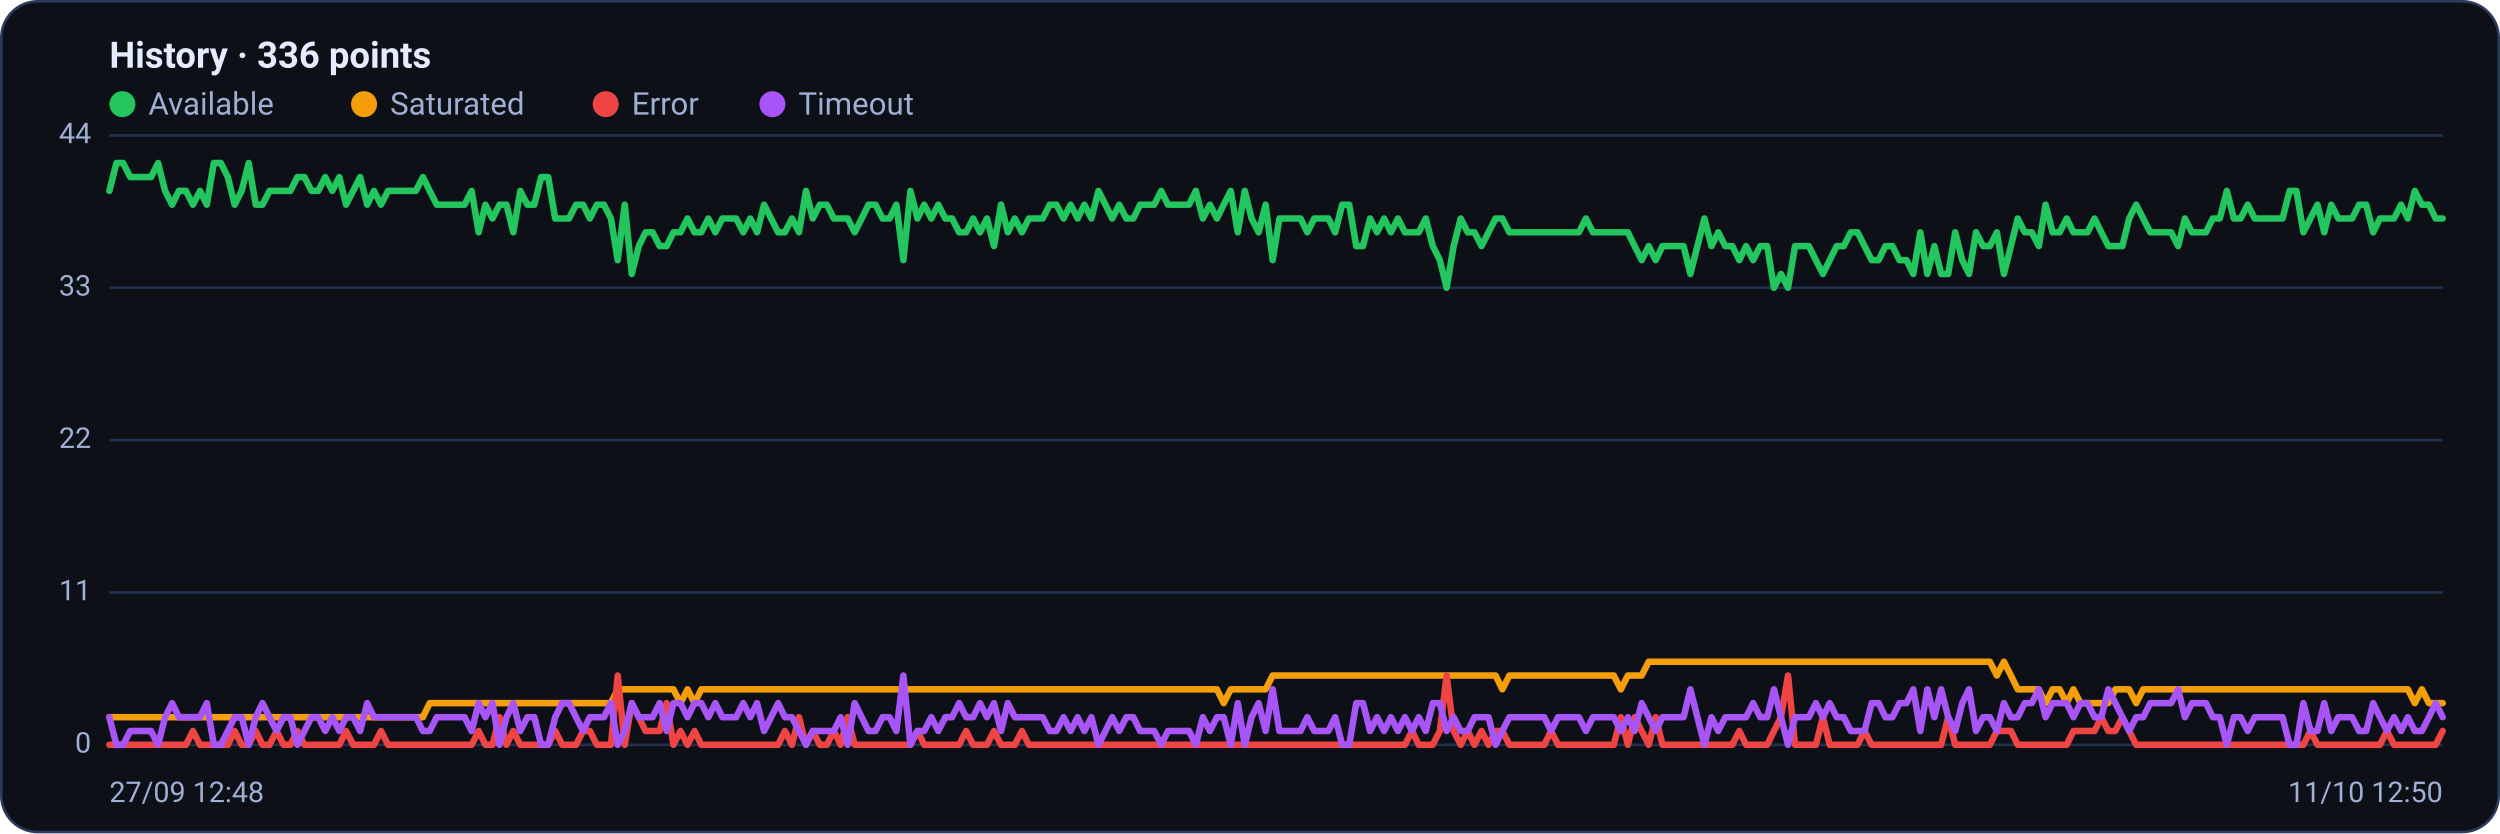
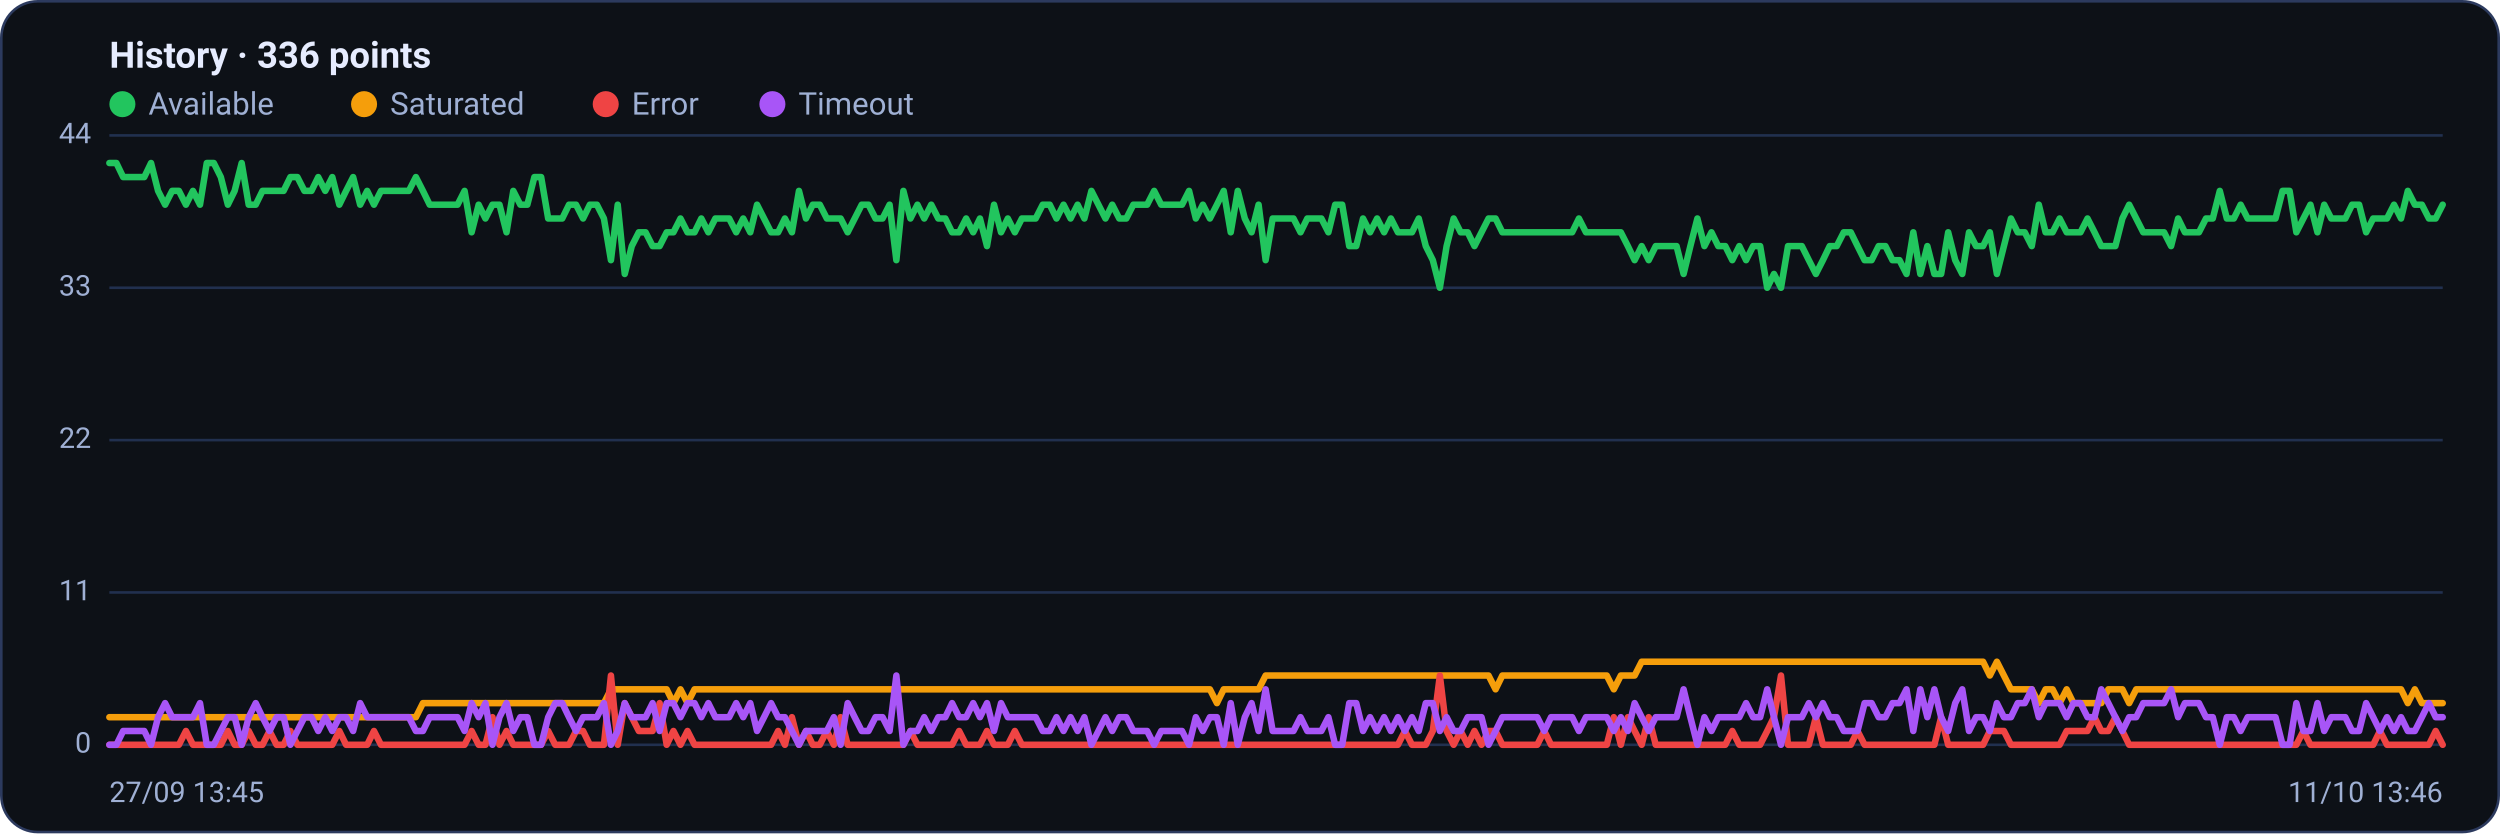
<svg xmlns="http://www.w3.org/2000/svg" viewBox="0 0 960 320" width="960" height="320" font-family="Segoe UI, system-ui, -apple-system, Roboto, Helvetica, Arial, sans-serif" role="img" aria-label="Availability history per region">
  <rect x="0.5" y="0.5" width="959" height="319" rx="14" fill="#0d1117" stroke="#2c3a5e" />
  <text x="42" y="26" font-size="14" font-weight="600" fill="#e6ecff">History · 336 points</text>
  <circle cx="47" cy="40" r="5" fill="#22c55e" />
  <text x="57" y="44" font-size="12" fill="#9fb0d4">Available</text>
  <circle cx="139.8" cy="40" r="5" fill="#f59e0b" />
  <text x="149.8" y="44" font-size="12" fill="#9fb0d4">Saturated</text>
  <circle cx="232.6" cy="40" r="5" fill="#ef4444" />
  <text x="242.6" y="44" font-size="12" fill="#9fb0d4">Error</text>
  <circle cx="296.6" cy="40" r="5" fill="#a855f7" />
  <text x="306.6" y="44" font-size="12" fill="#9fb0d4">Timeout</text>
  <line x1="42" y1="286.0" x2="938" y2="286.0" stroke="#21304f" stroke-width="1" />
  <text x="35" y="289.0" text-anchor="end" font-size="11" fill="#9fb0d4">0</text>
  <line x1="42" y1="227.5" x2="938" y2="227.5" stroke="#21304f" stroke-width="1" />
  <text x="35" y="230.5" text-anchor="end" font-size="11" fill="#9fb0d4">11</text>
  <line x1="42" y1="169.0" x2="938" y2="169.0" stroke="#21304f" stroke-width="1" />
  <text x="35" y="172.0" text-anchor="end" font-size="11" fill="#9fb0d4">22</text>
  <line x1="42" y1="110.5" x2="938" y2="110.5" stroke="#21304f" stroke-width="1" />
  <text x="35" y="113.5" text-anchor="end" font-size="11" fill="#9fb0d4">33</text>
  <line x1="42" y1="52.0" x2="938" y2="52.0" stroke="#21304f" stroke-width="1" />
  <text x="35" y="55.0" text-anchor="end" font-size="11" fill="#9fb0d4">44</text>
-   <polyline fill="none" stroke="#22c55e" stroke-width="2.5" stroke-linejoin="round" stroke-linecap="round" points="42.0,73.3 44.7,62.6 47.3,62.6 50.0,68.0 52.7,68.0 55.4,68.0 58.0,68.0 60.7,62.6 63.4,73.3 66.1,78.6 68.7,73.3 71.4,73.3 74.1,78.6 76.8,73.3 79.4,78.6 82.1,62.6 84.8,62.6 87.5,68.0 90.1,78.6 92.8,73.3 95.5,62.6 98.2,78.6 100.8,78.6 103.5,73.3 106.2,73.3 108.9,73.3 111.5,73.3 114.2,68.0 116.9,68.0 119.6,73.3 122.2,73.3 124.9,68.0 127.6,73.3 130.3,68.0 132.9,78.6 135.6,73.3 138.3,68.0 141.0,78.6 143.6,73.3 146.3,78.6 149.0,73.3 151.7,73.3 154.3,73.3 157.0,73.3 159.7,73.3 162.4,68.0 165.0,73.3 167.7,78.6 170.4,78.6 173.1,78.6 175.7,78.6 178.4,78.6 181.1,73.3 183.8,89.2 186.4,78.6 189.1,83.9 191.8,78.6 194.5,78.6 197.1,89.2 199.8,73.3 202.5,78.6 205.2,78.6 207.8,68.0 210.5,68.0 213.2,83.9 215.9,83.9 218.5,83.9 221.2,78.6 223.9,78.6 226.5,83.9 229.2,78.6 231.9,78.6 234.6,83.9 237.2,99.9 239.9,78.6 242.6,105.2 245.3,94.5 247.9,89.2 250.6,89.2 253.3,94.5 256.0,94.5 258.6,89.2 261.3,89.2 264.0,83.9 266.7,89.2 269.3,89.2 272.0,83.9 274.7,89.2 277.4,83.9 280.0,83.9 282.7,83.9 285.4,89.2 288.1,83.9 290.7,89.2 293.4,78.6 296.1,83.9 298.8,89.2 301.4,89.2 304.1,83.9 306.8,89.2 309.5,73.3 312.1,83.9 314.8,78.6 317.5,78.6 320.2,83.9 322.8,83.9 325.5,83.9 328.2,89.2 330.9,83.9 333.5,78.6 336.2,78.6 338.9,83.9 341.6,83.9 344.2,78.6 346.9,99.9 349.6,73.3 352.3,83.9 354.9,78.6 357.6,83.9 360.3,78.6 363.0,83.9 365.6,83.9 368.3,89.2 371.0,89.2 373.7,83.9 376.3,89.2 379.0,83.9 381.7,94.5 384.4,78.6 387.0,89.2 389.7,83.9 392.4,89.2 395.1,83.9 397.7,83.9 400.4,83.9 403.1,78.6 405.7,78.6 408.4,83.9 411.1,78.6 413.8,83.9 416.4,78.6 419.1,83.9 421.8,73.3 424.5,78.6 427.1,83.9 429.8,78.6 432.5,83.9 435.2,83.9 437.8,78.6 440.5,78.6 443.2,78.6 445.9,73.3 448.5,78.6 451.2,78.6 453.9,78.6 456.6,78.6 459.2,73.3 461.9,83.9 464.6,78.6 467.3,83.9 469.9,78.6 472.6,73.3 475.3,89.2 478.0,73.3 480.6,83.9 483.3,89.2 486.0,78.6 488.7,99.9 491.3,83.9 494.0,83.9 496.7,83.9 499.4,83.9 502.0,89.2 504.7,83.9 507.4,83.9 510.1,83.9 512.7,89.2 515.4,78.6 518.1,78.6 520.8,94.5 523.4,94.5 526.1,83.9 528.8,89.2 531.5,83.9 534.1,89.2 536.8,83.9 539.5,89.2 542.2,89.2 544.8,89.2 547.5,83.9 550.2,94.5 552.9,99.9 555.5,110.5 558.2,94.5 560.9,83.9 563.6,89.2 566.2,89.2 568.9,94.5 571.6,89.2 574.3,83.9 576.9,83.9 579.6,89.2 582.3,89.2 584.9,89.2 587.6,89.2 590.3,89.2 593.0,89.2 595.6,89.2 598.3,89.2 601.0,89.2 603.7,89.2 606.3,89.2 609.0,83.9 611.7,89.2 614.4,89.2 617.0,89.2 619.7,89.2 622.4,89.2 625.1,89.2 627.7,94.5 630.4,99.9 633.1,94.5 635.8,99.9 638.4,94.5 641.1,94.5 643.8,94.5 646.5,94.5 649.1,105.2 651.8,94.5 654.5,83.9 657.2,94.5 659.8,89.2 662.5,94.5 665.2,94.5 667.9,99.9 670.5,94.5 673.2,99.9 675.9,94.5 678.6,94.5 681.2,110.5 683.9,105.2 686.6,110.5 689.3,94.5 691.9,94.5 694.6,94.5 697.3,99.9 700.0,105.2 702.6,99.9 705.3,94.5 708.0,94.5 710.7,89.2 713.3,89.2 716.0,94.5 718.7,99.9 721.4,99.9 724.0,94.5 726.7,94.5 729.4,99.9 732.1,99.9 734.7,105.2 737.4,89.2 740.1,105.2 742.8,94.5 745.4,105.2 748.1,105.2 750.8,89.2 753.5,99.9 756.1,105.2 758.8,89.2 761.5,94.5 764.1,94.5 766.8,89.2 769.5,105.2 772.2,94.5 774.8,83.9 777.5,89.2 780.2,89.2 782.9,94.5 785.5,78.6 788.2,89.2 790.9,89.2 793.6,83.9 796.2,89.2 798.9,89.2 801.6,89.2 804.3,83.9 806.9,89.2 809.6,94.5 812.3,94.5 815.0,94.5 817.6,83.9 820.3,78.6 823.0,83.9 825.7,89.2 828.3,89.2 831.0,89.2 833.7,89.2 836.4,94.5 839.0,83.9 841.7,89.2 844.4,89.2 847.1,89.2 849.7,83.9 852.4,83.9 855.1,73.3 857.8,83.9 860.4,83.9 863.1,78.6 865.8,83.9 868.5,83.9 871.1,83.9 873.8,83.9 876.5,83.9 879.2,73.3 881.8,73.3 884.5,89.2 887.2,83.9 889.9,78.6 892.5,89.2 895.2,78.6 897.9,83.9 900.6,83.9 903.2,83.9 905.9,78.6 908.6,78.6 911.3,89.2 913.9,83.9 916.6,83.9 919.3,83.9 922.0,78.6 924.6,83.9 927.3,73.3 930.0,78.6 932.7,78.6 935.3,83.9 938.0,83.9" />
-   <polyline fill="none" stroke="#f59e0b" stroke-width="2.5" stroke-linejoin="round" stroke-linecap="round" points="42.0,275.4 44.7,275.4 47.3,275.4 50.0,275.4 52.7,275.4 55.4,275.4 58.0,275.4 60.7,275.4 63.4,275.4 66.1,275.4 68.7,275.4 71.4,275.4 74.1,275.4 76.8,275.4 79.4,275.4 82.1,275.4 84.8,275.4 87.5,275.4 90.1,275.4 92.8,275.4 95.5,275.4 98.2,275.4 100.8,275.4 103.5,275.4 106.2,275.4 108.9,275.4 111.5,275.4 114.2,275.4 116.9,275.4 119.6,275.4 122.2,275.4 124.9,275.4 127.6,275.4 130.3,275.4 132.9,275.4 135.6,275.4 138.3,275.4 141.0,275.4 143.6,275.4 146.3,275.4 149.0,275.4 151.7,275.4 154.3,275.4 157.0,275.4 159.7,275.4 162.4,275.4 165.0,270.0 167.7,270.0 170.4,270.0 173.1,270.0 175.7,270.0 178.4,270.0 181.1,270.0 183.8,270.0 186.4,270.0 189.1,270.0 191.8,270.0 194.5,270.0 197.1,270.0 199.8,270.0 202.5,270.0 205.2,270.0 207.8,270.0 210.5,270.0 213.2,270.0 215.9,270.0 218.5,270.0 221.2,270.0 223.9,270.0 226.5,270.0 229.2,270.0 231.9,270.0 234.6,270.0 237.2,264.7 239.9,264.7 242.6,264.7 245.3,264.7 247.9,264.7 250.6,264.7 253.3,264.7 256.0,264.7 258.6,264.7 261.3,270.0 264.0,264.7 266.7,270.0 269.3,264.7 272.0,264.7 274.7,264.7 277.4,264.7 280.0,264.7 282.7,264.7 285.4,264.7 288.1,264.7 290.7,264.7 293.4,264.7 296.1,264.7 298.8,264.7 301.4,264.7 304.1,264.7 306.8,264.7 309.5,264.7 312.1,264.7 314.8,264.7 317.5,264.7 320.2,264.7 322.8,264.7 325.5,264.7 328.2,264.7 330.9,264.7 333.5,264.7 336.2,264.7 338.9,264.7 341.6,264.7 344.2,264.7 346.9,264.7 349.6,264.7 352.3,264.7 354.9,264.7 357.6,264.7 360.3,264.7 363.0,264.7 365.6,264.7 368.3,264.7 371.0,264.7 373.7,264.7 376.3,264.7 379.0,264.7 381.7,264.7 384.4,264.7 387.0,264.7 389.7,264.7 392.4,264.7 395.1,264.7 397.7,264.7 400.4,264.7 403.1,264.7 405.7,264.7 408.4,264.7 411.1,264.7 413.8,264.7 416.4,264.7 419.1,264.7 421.8,264.7 424.5,264.7 427.1,264.7 429.8,264.7 432.5,264.7 435.2,264.7 437.8,264.7 440.5,264.7 443.2,264.7 445.9,264.7 448.5,264.7 451.2,264.7 453.9,264.7 456.6,264.7 459.2,264.7 461.9,264.7 464.6,264.7 467.3,264.7 469.9,270.0 472.6,264.7 475.3,264.7 478.0,264.7 480.6,264.7 483.3,264.7 486.0,264.7 488.7,259.4 491.3,259.4 494.0,259.4 496.7,259.4 499.4,259.4 502.0,259.4 504.7,259.4 507.4,259.4 510.1,259.4 512.7,259.4 515.4,259.4 518.1,259.4 520.8,259.4 523.4,259.4 526.1,259.4 528.8,259.4 531.5,259.4 534.1,259.4 536.8,259.4 539.5,259.4 542.2,259.4 544.8,259.4 547.5,259.4 550.2,259.4 552.9,259.4 555.5,259.4 558.2,259.4 560.9,259.4 563.6,259.4 566.2,259.4 568.9,259.4 571.6,259.4 574.3,259.4 576.9,264.7 579.6,259.4 582.3,259.4 584.9,259.4 587.6,259.4 590.3,259.4 593.0,259.4 595.6,259.4 598.3,259.4 601.0,259.4 603.7,259.4 606.3,259.4 609.0,259.4 611.7,259.4 614.4,259.4 617.0,259.4 619.7,259.4 622.4,264.7 625.1,259.4 627.7,259.4 630.4,259.4 633.1,254.1 635.8,254.1 638.4,254.1 641.1,254.1 643.8,254.1 646.5,254.1 649.1,254.1 651.8,254.1 654.5,254.1 657.2,254.1 659.8,254.1 662.5,254.1 665.2,254.1 667.9,254.1 670.5,254.1 673.2,254.1 675.9,254.1 678.6,254.1 681.2,254.1 683.9,254.1 686.6,254.1 689.3,254.1 691.9,254.1 694.6,254.1 697.3,254.1 700.0,254.1 702.6,254.1 705.3,254.1 708.0,254.1 710.7,254.1 713.3,254.1 716.0,254.1 718.7,254.1 721.4,254.1 724.0,254.1 726.7,254.1 729.4,254.1 732.1,254.1 734.7,254.1 737.4,254.1 740.1,254.1 742.8,254.1 745.4,254.1 748.1,254.1 750.8,254.1 753.5,254.1 756.1,254.1 758.8,254.1 761.5,254.1 764.1,254.1 766.8,259.4 769.5,254.1 772.2,259.4 774.8,264.7 777.5,264.7 780.2,264.7 782.9,264.7 785.5,270.0 788.2,264.7 790.9,264.7 793.6,270.0 796.2,264.7 798.9,270.0 801.6,270.0 804.3,270.0 806.9,270.0 809.6,270.0 812.3,264.7 815.0,264.7 817.6,264.7 820.3,270.0 823.0,264.7 825.7,264.7 828.3,264.7 831.0,264.7 833.7,264.7 836.4,264.7 839.0,264.7 841.7,264.7 844.4,264.7 847.1,264.7 849.7,264.7 852.4,264.7 855.1,264.7 857.8,264.7 860.4,264.7 863.1,264.7 865.8,264.7 868.5,264.7 871.1,264.7 873.8,264.7 876.5,264.7 879.2,264.7 881.8,264.7 884.5,264.7 887.2,264.7 889.9,264.7 892.5,264.7 895.2,264.7 897.9,264.7 900.6,264.7 903.2,264.7 905.9,264.7 908.6,264.7 911.3,264.7 913.9,264.7 916.6,264.7 919.3,264.7 922.0,264.7 924.6,264.7 927.3,270.0 930.0,264.7 932.7,270.0 935.3,270.0 938.0,270.0" />
-   <polyline fill="none" stroke="#ef4444" stroke-width="2.5" stroke-linejoin="round" stroke-linecap="round" points="42.0,286.0 44.7,286.0 47.3,286.0 50.0,286.0 52.7,286.0 55.4,286.0 58.0,286.0 60.7,286.0 63.4,286.0 66.1,286.0 68.7,286.0 71.4,286.0 74.1,280.7 76.8,286.0 79.4,286.0 82.1,286.0 84.8,286.0 87.5,286.0 90.1,280.7 92.8,286.0 95.5,286.0 98.2,280.7 100.8,286.0 103.5,286.0 106.2,280.7 108.9,286.0 111.5,286.0 114.2,280.7 116.9,286.0 119.6,286.0 122.2,286.0 124.9,286.0 127.6,286.0 130.3,286.0 132.9,280.7 135.6,286.0 138.3,286.0 141.0,286.0 143.6,286.0 146.3,280.7 149.0,286.0 151.7,286.0 154.3,286.0 157.0,286.0 159.7,286.0 162.4,286.0 165.0,286.0 167.7,286.0 170.4,286.0 173.1,286.0 175.7,286.0 178.4,286.0 181.1,286.0 183.8,280.7 186.4,286.0 189.1,286.0 191.8,275.4 194.5,286.0 197.1,280.7 199.8,286.0 202.5,286.0 205.2,286.0 207.8,286.0 210.5,286.0 213.2,280.7 215.9,286.0 218.5,286.0 221.2,286.0 223.9,280.7 226.5,280.7 229.2,286.0 231.9,286.0 234.6,286.0 237.2,259.4 239.9,286.0 242.6,270.0 245.3,275.4 247.9,280.7 250.6,280.7 253.3,280.7 256.0,270.0 258.6,286.0 261.3,280.7 264.0,286.0 266.7,280.7 269.3,286.0 272.0,286.0 274.7,286.0 277.4,286.0 280.0,286.0 282.7,286.0 285.4,286.0 288.1,286.0 290.7,286.0 293.4,286.0 296.1,286.0 298.8,286.0 301.4,280.7 304.1,286.0 306.8,275.4 309.5,286.0 312.1,280.7 314.8,286.0 317.5,286.0 320.2,280.7 322.8,286.0 325.5,275.4 328.2,286.0 330.9,286.0 333.5,286.0 336.2,286.0 338.9,286.0 341.6,286.0 344.2,286.0 346.9,286.0 349.6,286.0 352.3,280.7 354.9,286.0 357.6,286.0 360.3,286.0 363.0,286.0 365.6,286.0 368.3,286.0 371.0,280.7 373.7,286.0 376.3,286.0 379.0,286.0 381.7,280.7 384.4,286.0 387.0,286.0 389.7,286.0 392.4,280.7 395.1,286.0 397.7,286.0 400.4,286.0 403.1,286.0 405.7,286.0 408.4,286.0 411.1,286.0 413.8,286.0 416.4,286.0 419.1,286.0 421.8,286.0 424.5,286.0 427.1,286.0 429.8,286.0 432.5,286.0 435.2,286.0 437.8,286.0 440.5,286.0 443.2,286.0 445.9,286.0 448.5,286.0 451.2,286.0 453.9,286.0 456.6,286.0 459.2,286.0 461.9,286.0 464.6,286.0 467.3,286.0 469.9,286.0 472.6,286.0 475.3,286.0 478.0,286.0 480.6,286.0 483.3,286.0 486.0,286.0 488.7,286.0 491.3,286.0 494.0,286.0 496.7,286.0 499.4,286.0 502.0,286.0 504.7,286.0 507.4,286.0 510.1,286.0 512.7,286.0 515.4,286.0 518.1,286.0 520.8,286.0 523.4,286.0 526.1,286.0 528.8,286.0 531.5,286.0 534.1,286.0 536.8,286.0 539.5,286.0 542.2,280.7 544.8,286.0 547.5,286.0 550.2,286.0 552.9,280.7 555.5,259.4 558.2,280.7 560.9,286.0 563.6,280.7 566.2,286.0 568.9,280.7 571.6,286.0 574.3,280.7 576.9,280.7 579.6,286.0 582.3,286.0 584.9,286.0 587.6,286.0 590.3,286.0 593.0,286.0 595.6,280.7 598.3,286.0 601.0,286.0 603.7,286.0 606.3,286.0 609.0,286.0 611.7,286.0 614.4,286.0 617.0,286.0 619.7,286.0 622.4,275.4 625.1,286.0 627.7,275.4 630.4,280.7 633.1,286.0 635.8,275.4 638.4,286.0 641.1,286.0 643.8,286.0 646.5,286.0 649.1,286.0 651.8,286.0 654.5,286.0 657.2,286.0 659.8,286.0 662.5,286.0 665.2,286.0 667.9,280.7 670.5,286.0 673.2,286.0 675.9,286.0 678.6,286.0 681.2,280.7 683.9,275.4 686.6,259.4 689.3,286.0 691.9,286.0 694.6,286.0 697.3,286.0 700.0,275.4 702.6,286.0 705.3,286.0 708.0,286.0 710.7,286.0 713.3,286.0 716.0,280.7 718.7,286.0 721.4,286.0 724.0,286.0 726.7,286.0 729.4,286.0 732.1,286.0 734.7,286.0 737.4,286.0 740.1,286.0 742.8,286.0 745.4,286.0 748.1,275.4 750.8,286.0 753.5,286.0 756.1,286.0 758.8,286.0 761.5,286.0 764.1,286.0 766.8,280.7 769.5,280.7 772.2,280.7 774.8,286.0 777.5,286.0 780.2,286.0 782.9,286.0 785.5,286.0 788.2,286.0 790.9,286.0 793.6,286.0 796.2,280.7 798.9,280.7 801.6,280.7 804.3,280.7 806.9,275.4 809.6,280.7 812.3,280.7 815.0,275.4 817.6,280.7 820.3,286.0 823.0,286.0 825.7,286.0 828.3,286.0 831.0,286.0 833.7,286.0 836.4,286.0 839.0,286.0 841.7,286.0 844.4,286.0 847.1,286.0 849.7,286.0 852.4,286.0 855.1,286.0 857.8,286.0 860.4,286.0 863.1,286.0 865.8,286.0 868.5,286.0 871.1,286.0 873.8,286.0 876.5,286.0 879.2,286.0 881.8,286.0 884.5,286.0 887.2,280.7 889.9,286.0 892.5,286.0 895.2,286.0 897.9,286.0 900.6,286.0 903.2,286.0 905.9,286.0 908.6,286.0 911.3,286.0 913.9,286.0 916.6,280.7 919.3,286.0 922.0,286.0 924.6,286.0 927.3,286.0 930.0,286.0 932.7,286.0 935.3,286.0 938.0,280.7" />
-   <polyline fill="none" stroke="#a855f7" stroke-width="2.5" stroke-linejoin="round" stroke-linecap="round" points="42.0,275.4 44.7,286.0 47.3,286.0 50.0,280.7 52.7,280.7 55.4,280.7 58.0,280.7 60.7,286.0 63.4,275.4 66.1,270.0 68.7,275.4 71.4,275.4 74.1,275.4 76.8,275.4 79.4,270.0 82.1,286.0 84.8,286.0 87.5,280.7 90.1,275.4 92.8,275.4 95.5,286.0 98.2,275.4 100.8,270.0 103.5,275.4 106.2,280.7 108.9,275.4 111.5,275.4 114.2,286.0 116.9,280.7 119.6,275.4 122.2,275.4 124.9,280.7 127.6,275.4 130.3,280.7 132.9,275.4 135.6,275.4 138.3,280.7 141.0,270.0 143.6,275.4 146.3,275.4 149.0,275.4 151.7,275.4 154.3,275.4 157.0,275.4 159.7,275.4 162.4,280.7 165.0,280.7 167.7,275.4 170.4,275.4 173.1,275.4 175.7,275.4 178.4,275.4 181.1,280.7 183.8,270.0 186.4,275.4 189.1,270.0 191.8,286.0 194.5,275.4 197.1,270.0 199.8,280.7 202.5,275.4 205.2,275.4 207.8,286.0 210.5,286.0 213.2,275.4 215.9,270.0 218.5,270.0 221.2,275.4 223.9,280.7 226.5,275.4 229.2,275.4 231.9,275.4 234.6,270.0 237.2,286.0 239.9,280.7 242.6,270.0 245.3,275.4 247.9,275.4 250.6,275.4 253.3,270.0 256.0,280.7 258.6,270.0 261.3,270.0 264.0,275.4 266.7,270.0 269.3,270.0 272.0,275.4 274.7,270.0 277.4,275.4 280.0,275.4 282.7,275.4 285.4,270.0 288.1,275.4 290.7,270.0 293.4,280.7 296.1,275.4 298.8,270.0 301.4,275.4 304.1,275.4 306.8,280.7 309.5,286.0 312.1,280.7 314.8,280.7 317.5,280.7 320.2,280.7 322.8,275.4 325.5,286.0 328.2,270.0 330.9,275.4 333.5,280.7 336.2,280.7 338.9,275.4 341.6,275.4 344.2,280.7 346.9,259.4 349.6,286.0 352.3,280.7 354.9,280.7 357.6,275.4 360.3,280.7 363.0,275.4 365.6,275.4 368.3,270.0 371.0,275.4 373.7,275.4 376.3,270.0 379.0,275.4 381.7,270.0 384.4,280.7 387.0,270.0 389.7,275.4 392.4,275.4 395.1,275.4 397.7,275.4 400.4,275.4 403.1,280.7 405.7,280.7 408.4,275.4 411.1,280.7 413.8,275.4 416.4,280.7 419.1,275.4 421.8,286.0 424.5,280.7 427.1,275.4 429.8,280.7 432.5,275.4 435.2,275.4 437.8,280.7 440.5,280.7 443.2,280.7 445.9,286.0 448.5,280.7 451.2,280.7 453.9,280.7 456.6,280.7 459.2,286.0 461.9,275.4 464.6,280.7 467.3,275.4 469.9,275.4 472.6,286.0 475.3,270.0 478.0,286.0 480.6,275.4 483.3,270.0 486.0,280.7 488.7,264.7 491.3,280.7 494.0,280.7 496.7,280.7 499.4,280.7 502.0,275.4 504.7,280.7 507.4,280.7 510.1,280.7 512.7,275.4 515.4,286.0 518.1,286.0 520.8,270.0 523.4,270.0 526.1,280.7 528.8,275.4 531.5,280.7 534.1,275.4 536.8,280.7 539.5,275.4 542.2,280.7 544.8,275.4 547.5,280.7 550.2,270.0 552.9,270.0 555.5,280.7 558.2,275.4 560.9,280.7 563.6,280.7 566.2,275.4 568.9,275.4 571.6,275.4 574.3,286.0 576.9,280.7 579.6,275.4 582.3,275.4 584.9,275.4 587.6,275.4 590.3,275.4 593.0,275.4 595.6,280.7 598.3,275.4 601.0,275.4 603.7,275.4 606.3,275.4 609.0,280.7 611.7,275.4 614.4,275.4 617.0,275.4 619.7,275.4 622.4,280.7 625.1,275.4 627.7,280.7 630.4,270.0 633.1,275.4 635.8,280.7 638.4,275.4 641.1,275.4 643.8,275.4 646.5,275.4 649.1,264.7 651.8,275.4 654.5,286.0 657.2,275.4 659.8,280.7 662.5,275.4 665.2,275.4 667.9,275.4 670.5,275.4 673.2,270.0 675.9,275.4 678.6,275.4 681.2,264.7 683.9,275.4 686.6,286.0 689.3,275.4 691.9,275.4 694.6,275.4 697.3,270.0 700.0,275.4 702.6,270.0 705.3,275.4 708.0,275.4 710.7,280.7 713.3,280.7 716.0,280.7 718.7,270.0 721.4,270.0 724.0,275.4 726.7,275.4 729.4,270.0 732.1,270.0 734.7,264.7 737.4,280.7 740.1,264.7 742.8,275.4 745.4,264.7 748.1,275.4 750.8,280.7 753.5,270.0 756.1,264.7 758.8,280.7 761.5,275.4 764.1,275.4 766.8,280.7 769.5,270.0 772.2,275.4 774.8,275.4 777.5,270.0 780.2,270.0 782.9,264.7 785.5,275.4 788.2,270.0 790.9,270.0 793.6,270.0 796.2,275.4 798.9,270.0 801.6,270.0 804.3,275.4 806.9,275.4 809.6,264.7 812.3,270.0 815.0,275.4 817.6,280.7 820.3,275.4 823.0,275.4 825.7,270.0 828.3,270.0 831.0,270.0 833.7,270.0 836.4,264.7 839.0,275.4 841.7,270.0 844.4,270.0 847.1,270.0 849.7,275.4 852.4,275.4 855.1,286.0 857.8,275.4 860.4,275.4 863.1,280.7 865.8,275.4 868.5,275.4 871.1,275.4 873.8,275.4 876.5,275.4 879.2,286.0 881.8,286.0 884.5,270.0 887.2,280.7 889.9,280.7 892.5,270.0 895.2,280.7 897.9,275.4 900.6,275.4 903.2,275.4 905.9,280.7 908.6,280.7 911.3,270.0 913.9,275.4 916.6,280.7 919.3,275.4 922.0,280.7 924.6,275.4 927.3,280.7 930.0,280.7 932.7,275.4 935.3,270.0 938.0,275.4" />
-   <text x="42" y="308" font-size="11" fill="#9fb0d4">27/09 12:48</text>
-   <text x="938" y="308" text-anchor="end" font-size="11" fill="#9fb0d4">11/10 12:50</text>
+   <polyline fill="none" stroke="#22c55e" stroke-width="2.5" stroke-linejoin="round" stroke-linecap="round" points="42.0,62.6 44.7,62.6 47.3,68.0 50.0,68.0 52.7,68.0 55.4,68.0 58.0,62.6 60.7,73.3 63.4,78.6 66.1,73.3 68.7,73.3 71.4,78.6 74.1,73.3 76.8,78.6 79.4,62.6 82.1,62.6 84.8,68.0 87.5,78.6 90.1,73.3 92.8,62.6 95.5,78.6 98.2,78.6 100.8,73.3 103.5,73.3 106.2,73.3 108.9,73.3 111.5,68.0 114.2,68.0 116.9,73.3 119.6,73.3 122.2,68.0 124.9,73.3 127.6,68.0 130.3,78.6 132.9,73.3 135.6,68.0 138.3,78.6 141.0,73.3 143.6,78.6 146.3,73.3 149.0,73.3 151.7,73.3 154.3,73.3 157.0,73.3 159.7,68.0 162.4,73.3 165.0,78.6 167.7,78.6 170.4,78.6 173.1,78.6 175.7,78.6 178.4,73.3 181.1,89.2 183.8,78.6 186.4,83.9 189.1,78.6 191.8,78.6 194.5,89.2 197.1,73.3 199.8,78.6 202.5,78.6 205.2,68.0 207.8,68.0 210.5,83.9 213.2,83.9 215.9,83.9 218.5,78.6 221.2,78.6 223.9,83.9 226.5,78.6 229.2,78.6 231.9,83.9 234.6,99.9 237.2,78.6 239.9,105.2 242.6,94.5 245.3,89.2 247.9,89.2 250.6,94.5 253.3,94.5 256.0,89.2 258.6,89.2 261.3,83.9 264.0,89.2 266.7,89.2 269.3,83.9 272.0,89.2 274.7,83.9 277.4,83.9 280.0,83.9 282.7,89.2 285.4,83.9 288.1,89.2 290.7,78.6 293.4,83.9 296.1,89.2 298.8,89.2 301.4,83.9 304.1,89.2 306.8,73.3 309.5,83.9 312.1,78.6 314.8,78.6 317.5,83.9 320.2,83.9 322.8,83.9 325.5,89.2 328.2,83.9 330.9,78.6 333.5,78.6 336.2,83.9 338.9,83.9 341.6,78.6 344.2,99.9 346.9,73.3 349.6,83.9 352.3,78.6 354.9,83.9 357.6,78.6 360.3,83.9 363.0,83.9 365.6,89.2 368.3,89.2 371.0,83.9 373.7,89.2 376.3,83.9 379.0,94.5 381.7,78.6 384.4,89.2 387.0,83.9 389.7,89.2 392.4,83.9 395.1,83.9 397.7,83.9 400.4,78.6 403.1,78.6 405.7,83.9 408.4,78.6 411.1,83.9 413.8,78.6 416.4,83.9 419.1,73.3 421.8,78.6 424.5,83.9 427.1,78.6 429.8,83.9 432.5,83.9 435.2,78.6 437.8,78.6 440.5,78.6 443.2,73.3 445.9,78.6 448.5,78.6 451.2,78.6 453.9,78.6 456.6,73.3 459.2,83.9 461.9,78.6 464.6,83.9 467.3,78.6 469.9,73.3 472.6,89.2 475.3,73.3 478.0,83.9 480.6,89.2 483.3,78.6 486.0,99.9 488.7,83.9 491.3,83.9 494.0,83.9 496.7,83.9 499.4,89.2 502.0,83.9 504.7,83.9 507.4,83.9 510.1,89.2 512.7,78.6 515.4,78.6 518.1,94.5 520.8,94.5 523.4,83.9 526.1,89.2 528.8,83.9 531.5,89.2 534.1,83.9 536.8,89.2 539.5,89.2 542.2,89.2 544.8,83.9 547.5,94.5 550.2,99.9 552.9,110.5 555.5,94.5 558.2,83.9 560.9,89.2 563.6,89.2 566.2,94.5 568.9,89.2 571.6,83.9 574.3,83.9 576.9,89.2 579.6,89.2 582.3,89.2 584.9,89.2 587.6,89.2 590.3,89.2 593.0,89.2 595.6,89.2 598.3,89.2 601.0,89.2 603.7,89.2 606.3,83.9 609.0,89.2 611.7,89.2 614.4,89.2 617.0,89.2 619.7,89.2 622.4,89.2 625.1,94.5 627.7,99.9 630.4,94.5 633.1,99.9 635.8,94.5 638.4,94.5 641.1,94.5 643.8,94.5 646.5,105.2 649.1,94.5 651.8,83.9 654.5,94.5 657.2,89.2 659.8,94.5 662.5,94.5 665.2,99.9 667.9,94.5 670.5,99.9 673.2,94.5 675.9,94.5 678.6,110.5 681.2,105.2 683.9,110.5 686.6,94.5 689.3,94.5 691.9,94.5 694.6,99.9 697.3,105.2 700.0,99.9 702.6,94.5 705.3,94.5 708.0,89.2 710.7,89.2 713.3,94.5 716.0,99.9 718.7,99.9 721.4,94.5 724.0,94.5 726.7,99.9 729.4,99.9 732.1,105.2 734.7,89.2 737.4,105.2 740.1,94.5 742.8,105.2 745.4,105.2 748.1,89.2 750.8,99.9 753.5,105.2 756.1,89.2 758.8,94.5 761.5,94.5 764.1,89.2 766.8,105.2 769.5,94.5 772.2,83.9 774.8,89.2 777.5,89.2 780.2,94.5 782.9,78.6 785.5,89.2 788.2,89.2 790.9,83.9 793.6,89.2 796.2,89.2 798.9,89.2 801.6,83.9 804.3,89.2 806.9,94.5 809.6,94.5 812.3,94.5 815.0,83.9 817.6,78.6 820.3,83.9 823.0,89.2 825.7,89.2 828.3,89.2 831.0,89.2 833.7,94.5 836.4,83.9 839.0,89.2 841.7,89.2 844.4,89.2 847.1,83.9 849.7,83.9 852.4,73.3 855.1,83.9 857.8,83.9 860.4,78.6 863.1,83.9 865.8,83.9 868.5,83.9 871.1,83.9 873.8,83.9 876.5,73.3 879.2,73.3 881.8,89.2 884.5,83.9 887.2,78.6 889.9,89.2 892.5,78.6 895.2,83.9 897.9,83.9 900.6,83.9 903.2,78.6 905.9,78.6 908.6,89.2 911.3,83.9 913.9,83.9 916.6,83.9 919.3,78.6 922.0,83.9 924.6,73.3 927.3,78.6 930.0,78.6 932.7,83.9 935.3,83.9 938.0,78.6" />
+   <polyline fill="none" stroke="#f59e0b" stroke-width="2.5" stroke-linejoin="round" stroke-linecap="round" points="42.0,275.4 44.7,275.4 47.3,275.4 50.0,275.4 52.7,275.4 55.4,275.4 58.0,275.4 60.7,275.4 63.4,275.4 66.1,275.4 68.7,275.4 71.4,275.4 74.1,275.4 76.8,275.4 79.4,275.4 82.1,275.4 84.8,275.4 87.5,275.4 90.1,275.4 92.8,275.4 95.5,275.4 98.2,275.4 100.8,275.4 103.5,275.4 106.2,275.4 108.9,275.4 111.5,275.4 114.2,275.4 116.9,275.4 119.6,275.4 122.2,275.4 124.9,275.4 127.6,275.4 130.3,275.4 132.9,275.4 135.6,275.4 138.3,275.4 141.0,275.4 143.6,275.4 146.3,275.4 149.0,275.4 151.7,275.4 154.3,275.4 157.0,275.4 159.7,275.4 162.4,270.0 165.0,270.0 167.7,270.0 170.4,270.0 173.1,270.0 175.7,270.0 178.4,270.0 181.1,270.0 183.8,270.0 186.4,270.0 189.1,270.0 191.8,270.0 194.5,270.0 197.1,270.0 199.8,270.0 202.5,270.0 205.2,270.0 207.8,270.0 210.5,270.0 213.2,270.0 215.9,270.0 218.5,270.0 221.2,270.0 223.9,270.0 226.5,270.0 229.2,270.0 231.9,270.0 234.6,264.7 237.2,264.7 239.9,264.7 242.6,264.7 245.3,264.7 247.9,264.7 250.6,264.7 253.3,264.7 256.0,264.7 258.6,270.0 261.3,264.7 264.0,270.0 266.7,264.7 269.3,264.7 272.0,264.7 274.7,264.7 277.4,264.7 280.0,264.7 282.7,264.7 285.4,264.7 288.1,264.7 290.7,264.7 293.4,264.7 296.1,264.7 298.8,264.7 301.4,264.7 304.1,264.7 306.8,264.7 309.5,264.7 312.1,264.7 314.8,264.7 317.5,264.7 320.2,264.7 322.8,264.7 325.5,264.7 328.2,264.7 330.9,264.7 333.5,264.7 336.2,264.7 338.9,264.7 341.6,264.7 344.2,264.7 346.9,264.7 349.6,264.7 352.3,264.7 354.9,264.7 357.6,264.7 360.3,264.7 363.0,264.7 365.6,264.7 368.3,264.7 371.0,264.7 373.7,264.7 376.3,264.7 379.0,264.7 381.7,264.7 384.4,264.7 387.0,264.7 389.7,264.7 392.4,264.7 395.1,264.7 397.7,264.7 400.4,264.7 403.1,264.7 405.7,264.7 408.4,264.7 411.1,264.7 413.8,264.7 416.4,264.7 419.1,264.7 421.8,264.7 424.5,264.7 427.1,264.7 429.8,264.7 432.5,264.7 435.2,264.7 437.8,264.7 440.5,264.7 443.2,264.7 445.9,264.7 448.5,264.7 451.2,264.7 453.9,264.7 456.6,264.7 459.2,264.7 461.9,264.7 464.6,264.7 467.3,270.0 469.9,264.7 472.6,264.7 475.3,264.7 478.0,264.7 480.6,264.7 483.3,264.7 486.0,259.4 488.7,259.4 491.3,259.4 494.0,259.4 496.7,259.4 499.4,259.4 502.0,259.4 504.7,259.4 507.4,259.4 510.1,259.4 512.7,259.4 515.4,259.4 518.1,259.4 520.8,259.4 523.4,259.4 526.1,259.4 528.8,259.4 531.5,259.4 534.1,259.4 536.8,259.4 539.5,259.4 542.2,259.4 544.8,259.4 547.5,259.4 550.2,259.4 552.9,259.4 555.5,259.4 558.2,259.4 560.9,259.4 563.6,259.4 566.2,259.4 568.9,259.4 571.6,259.4 574.3,264.7 576.9,259.4 579.6,259.4 582.3,259.4 584.9,259.4 587.6,259.4 590.3,259.4 593.0,259.4 595.6,259.4 598.3,259.4 601.0,259.4 603.7,259.4 606.3,259.4 609.0,259.4 611.7,259.4 614.4,259.4 617.0,259.4 619.7,264.7 622.4,259.4 625.1,259.4 627.7,259.4 630.4,254.1 633.1,254.1 635.8,254.1 638.4,254.1 641.1,254.1 643.8,254.1 646.5,254.1 649.1,254.1 651.8,254.1 654.5,254.1 657.2,254.1 659.8,254.1 662.5,254.1 665.2,254.1 667.9,254.1 670.5,254.1 673.2,254.1 675.9,254.1 678.6,254.1 681.2,254.1 683.9,254.1 686.6,254.1 689.3,254.1 691.9,254.1 694.6,254.1 697.3,254.1 700.0,254.1 702.6,254.1 705.3,254.1 708.0,254.1 710.7,254.1 713.3,254.1 716.0,254.1 718.7,254.1 721.4,254.1 724.0,254.1 726.7,254.1 729.4,254.1 732.1,254.1 734.7,254.1 737.4,254.1 740.1,254.1 742.8,254.1 745.4,254.1 748.1,254.1 750.8,254.1 753.5,254.1 756.1,254.1 758.8,254.1 761.5,254.1 764.1,259.4 766.8,254.1 769.5,259.4 772.2,264.7 774.8,264.7 777.5,264.7 780.2,264.7 782.9,270.0 785.5,264.7 788.2,264.7 790.9,270.0 793.6,264.7 796.2,270.0 798.9,270.0 801.6,270.0 804.3,270.0 806.9,270.0 809.6,264.7 812.3,264.7 815.0,264.7 817.6,270.0 820.3,264.7 823.0,264.7 825.7,264.7 828.3,264.7 831.0,264.7 833.7,264.7 836.4,264.7 839.0,264.7 841.7,264.7 844.4,264.7 847.1,264.7 849.7,264.7 852.4,264.7 855.1,264.7 857.8,264.7 860.4,264.7 863.1,264.7 865.8,264.7 868.5,264.7 871.1,264.7 873.8,264.7 876.5,264.7 879.2,264.7 881.8,264.7 884.5,264.7 887.2,264.7 889.9,264.7 892.5,264.7 895.2,264.7 897.9,264.7 900.6,264.7 903.2,264.7 905.9,264.7 908.6,264.7 911.3,264.7 913.9,264.7 916.6,264.7 919.3,264.7 922.0,264.7 924.6,270.0 927.3,264.7 930.0,270.0 932.7,270.0 935.3,270.0 938.0,270.0" />
+   <polyline fill="none" stroke="#ef4444" stroke-width="2.5" stroke-linejoin="round" stroke-linecap="round" points="42.0,286.0 44.7,286.0 47.3,286.0 50.0,286.0 52.7,286.0 55.4,286.0 58.0,286.0 60.7,286.0 63.4,286.0 66.1,286.0 68.7,286.0 71.4,280.7 74.1,286.0 76.8,286.0 79.4,286.0 82.1,286.0 84.8,286.0 87.5,280.7 90.1,286.0 92.8,286.0 95.5,280.7 98.2,286.0 100.8,286.0 103.5,280.7 106.2,286.0 108.9,286.0 111.5,280.7 114.2,286.0 116.9,286.0 119.6,286.0 122.2,286.0 124.9,286.0 127.6,286.0 130.3,280.7 132.9,286.0 135.6,286.0 138.3,286.0 141.0,286.0 143.6,280.7 146.3,286.0 149.0,286.0 151.7,286.0 154.3,286.0 157.0,286.0 159.7,286.0 162.4,286.0 165.0,286.0 167.7,286.0 170.4,286.0 173.1,286.0 175.7,286.0 178.4,286.0 181.1,280.7 183.8,286.0 186.4,286.0 189.1,275.4 191.8,286.0 194.5,280.7 197.1,286.0 199.8,286.0 202.5,286.0 205.2,286.0 207.8,286.0 210.5,280.7 213.2,286.0 215.9,286.0 218.5,286.0 221.2,280.7 223.9,280.7 226.5,286.0 229.2,286.0 231.9,286.0 234.6,259.4 237.2,286.0 239.9,270.0 242.6,275.4 245.3,280.7 247.9,280.7 250.6,280.7 253.3,270.0 256.0,286.0 258.6,280.7 261.3,286.0 264.0,280.7 266.7,286.0 269.3,286.0 272.0,286.0 274.7,286.0 277.4,286.0 280.0,286.0 282.7,286.0 285.4,286.0 288.1,286.0 290.7,286.0 293.4,286.0 296.1,286.0 298.8,280.7 301.4,286.0 304.1,275.4 306.8,286.0 309.5,280.7 312.1,286.0 314.8,286.0 317.5,280.7 320.2,286.0 322.8,275.4 325.5,286.0 328.2,286.0 330.9,286.0 333.5,286.0 336.2,286.0 338.9,286.0 341.6,286.0 344.2,286.0 346.9,286.0 349.6,280.7 352.3,286.0 354.9,286.0 357.6,286.0 360.3,286.0 363.0,286.0 365.6,286.0 368.3,280.7 371.0,286.0 373.7,286.0 376.3,286.0 379.0,280.7 381.7,286.0 384.4,286.0 387.0,286.0 389.7,280.7 392.4,286.0 395.1,286.0 397.7,286.0 400.4,286.0 403.1,286.0 405.7,286.0 408.4,286.0 411.1,286.0 413.8,286.0 416.4,286.0 419.1,286.0 421.8,286.0 424.5,286.0 427.1,286.0 429.8,286.0 432.5,286.0 435.2,286.0 437.8,286.0 440.5,286.0 443.2,286.0 445.9,286.0 448.5,286.0 451.2,286.0 453.9,286.0 456.6,286.0 459.2,286.0 461.9,286.0 464.6,286.0 467.3,286.0 469.9,286.0 472.6,286.0 475.3,286.0 478.0,286.0 480.6,286.0 483.3,286.0 486.0,286.0 488.7,286.0 491.3,286.0 494.0,286.0 496.7,286.0 499.4,286.0 502.0,286.0 504.7,286.0 507.4,286.0 510.1,286.0 512.7,286.0 515.4,286.0 518.1,286.0 520.8,286.0 523.4,286.0 526.1,286.0 528.8,286.0 531.5,286.0 534.1,286.0 536.8,286.0 539.5,280.7 542.2,286.0 544.8,286.0 547.5,286.0 550.2,280.7 552.9,259.4 555.5,280.7 558.2,286.0 560.9,280.7 563.6,286.0 566.2,280.7 568.9,286.0 571.6,280.7 574.3,280.7 576.9,286.0 579.6,286.0 582.3,286.0 584.9,286.0 587.6,286.0 590.3,286.0 593.0,280.7 595.6,286.0 598.3,286.0 601.0,286.0 603.7,286.0 606.3,286.0 609.0,286.0 611.7,286.0 614.4,286.0 617.0,286.0 619.7,275.4 622.4,286.0 625.1,275.4 627.7,280.7 630.4,286.0 633.1,275.4 635.8,286.0 638.4,286.0 641.1,286.0 643.8,286.0 646.5,286.0 649.1,286.0 651.8,286.0 654.5,286.0 657.2,286.0 659.8,286.0 662.5,286.0 665.2,280.7 667.9,286.0 670.5,286.0 673.2,286.0 675.9,286.0 678.6,280.7 681.2,275.4 683.9,259.4 686.6,286.0 689.3,286.0 691.9,286.0 694.6,286.0 697.3,275.4 700.0,286.0 702.6,286.0 705.3,286.0 708.0,286.0 710.7,286.0 713.3,280.7 716.0,286.0 718.7,286.0 721.4,286.0 724.0,286.0 726.7,286.0 729.4,286.0 732.1,286.0 734.7,286.0 737.4,286.0 740.1,286.0 742.8,286.0 745.4,275.4 748.1,286.0 750.8,286.0 753.5,286.0 756.1,286.0 758.8,286.0 761.5,286.0 764.1,280.7 766.8,280.7 769.5,280.7 772.2,286.0 774.8,286.0 777.5,286.0 780.2,286.0 782.9,286.0 785.5,286.0 788.2,286.0 790.9,286.0 793.6,280.7 796.2,280.7 798.9,280.7 801.6,280.7 804.3,275.4 806.9,280.7 809.6,280.7 812.3,275.4 815.0,280.7 817.6,286.0 820.3,286.0 823.0,286.0 825.7,286.0 828.3,286.0 831.0,286.0 833.7,286.0 836.4,286.0 839.0,286.0 841.7,286.0 844.4,286.0 847.1,286.0 849.7,286.0 852.4,286.0 855.1,286.0 857.8,286.0 860.4,286.0 863.1,286.0 865.8,286.0 868.5,286.0 871.1,286.0 873.8,286.0 876.5,286.0 879.2,286.0 881.8,286.0 884.5,280.7 887.2,286.0 889.9,286.0 892.5,286.0 895.2,286.0 897.9,286.0 900.6,286.0 903.2,286.0 905.9,286.0 908.6,286.0 911.3,286.0 913.9,280.7 916.6,286.0 919.3,286.0 922.0,286.0 924.6,286.0 927.3,286.0 930.0,286.0 932.7,286.0 935.3,280.7 938.0,286.0" />
+   <polyline fill="none" stroke="#a855f7" stroke-width="2.5" stroke-linejoin="round" stroke-linecap="round" points="42.0,286.0 44.7,286.0 47.3,280.7 50.0,280.7 52.7,280.7 55.4,280.7 58.0,286.0 60.7,275.4 63.4,270.0 66.1,275.4 68.7,275.4 71.4,275.4 74.1,275.4 76.8,270.0 79.4,286.0 82.1,286.0 84.8,280.7 87.5,275.4 90.1,275.4 92.8,286.0 95.5,275.4 98.2,270.0 100.8,275.4 103.5,280.7 106.2,275.4 108.9,275.4 111.5,286.0 114.2,280.7 116.9,275.4 119.6,275.4 122.2,280.7 124.9,275.4 127.6,280.7 130.3,275.4 132.9,275.4 135.6,280.7 138.3,270.0 141.0,275.4 143.6,275.4 146.3,275.4 149.0,275.4 151.7,275.4 154.3,275.4 157.0,275.4 159.7,280.7 162.4,280.7 165.0,275.4 167.7,275.4 170.4,275.4 173.1,275.4 175.7,275.4 178.4,280.7 181.1,270.0 183.8,275.4 186.4,270.0 189.1,286.0 191.8,275.4 194.5,270.0 197.1,280.7 199.8,275.4 202.5,275.4 205.2,286.0 207.8,286.0 210.5,275.4 213.2,270.0 215.9,270.0 218.5,275.4 221.2,280.7 223.9,275.4 226.5,275.4 229.2,275.4 231.9,270.0 234.6,286.0 237.2,280.7 239.9,270.0 242.6,275.4 245.3,275.4 247.9,275.4 250.6,270.0 253.3,280.7 256.0,270.0 258.6,270.0 261.3,275.4 264.0,270.0 266.7,270.0 269.3,275.4 272.0,270.0 274.7,275.4 277.4,275.4 280.0,275.4 282.7,270.0 285.4,275.4 288.1,270.0 290.7,280.7 293.4,275.4 296.1,270.0 298.8,275.4 301.4,275.4 304.1,280.7 306.8,286.0 309.5,280.7 312.1,280.7 314.8,280.7 317.5,280.7 320.2,275.4 322.8,286.0 325.5,270.0 328.2,275.4 330.9,280.7 333.5,280.7 336.2,275.4 338.9,275.4 341.6,280.7 344.2,259.4 346.9,286.0 349.6,280.7 352.3,280.7 354.9,275.4 357.6,280.7 360.3,275.4 363.0,275.4 365.6,270.0 368.3,275.4 371.0,275.4 373.7,270.0 376.3,275.4 379.0,270.0 381.7,280.7 384.4,270.0 387.0,275.4 389.7,275.4 392.4,275.4 395.1,275.4 397.7,275.4 400.4,280.7 403.1,280.7 405.7,275.4 408.4,280.7 411.1,275.4 413.8,280.7 416.4,275.4 419.1,286.0 421.8,280.7 424.5,275.4 427.1,280.7 429.8,275.4 432.5,275.4 435.2,280.7 437.8,280.7 440.5,280.7 443.2,286.0 445.9,280.7 448.5,280.7 451.2,280.7 453.9,280.7 456.6,286.0 459.2,275.4 461.9,280.7 464.6,275.4 467.3,275.4 469.9,286.0 472.6,270.0 475.3,286.0 478.0,275.4 480.6,270.0 483.3,280.7 486.0,264.7 488.7,280.7 491.3,280.7 494.0,280.7 496.7,280.7 499.4,275.4 502.0,280.7 504.7,280.7 507.4,280.7 510.1,275.4 512.7,286.0 515.4,286.0 518.1,270.0 520.8,270.0 523.4,280.7 526.1,275.4 528.8,280.7 531.5,275.4 534.1,280.7 536.8,275.4 539.5,280.7 542.2,275.4 544.8,280.7 547.5,270.0 550.2,270.0 552.9,280.7 555.5,275.4 558.2,280.7 560.9,280.7 563.6,275.4 566.2,275.4 568.9,275.4 571.6,286.0 574.3,280.7 576.9,275.4 579.6,275.4 582.3,275.4 584.9,275.4 587.6,275.4 590.3,275.4 593.0,280.7 595.6,275.4 598.3,275.4 601.0,275.4 603.7,275.4 606.3,280.7 609.0,275.4 611.7,275.4 614.4,275.4 617.0,275.4 619.7,280.7 622.4,275.4 625.1,280.7 627.7,270.0 630.4,275.4 633.1,280.7 635.8,275.4 638.4,275.4 641.1,275.4 643.8,275.4 646.5,264.7 649.1,275.4 651.8,286.0 654.5,275.4 657.2,280.7 659.8,275.4 662.5,275.4 665.2,275.4 667.9,275.4 670.5,270.0 673.2,275.4 675.9,275.4 678.6,264.7 681.2,275.4 683.9,286.0 686.6,275.4 689.3,275.4 691.9,275.4 694.6,270.0 697.3,275.4 700.0,270.0 702.6,275.4 705.3,275.4 708.0,280.7 710.7,280.7 713.3,280.7 716.0,270.0 718.7,270.0 721.4,275.4 724.0,275.4 726.7,270.0 729.4,270.0 732.1,264.7 734.7,280.7 737.4,264.7 740.1,275.4 742.8,264.7 745.4,275.4 748.1,280.7 750.8,270.0 753.5,264.7 756.1,280.7 758.8,275.4 761.5,275.4 764.1,280.7 766.8,270.0 769.5,275.4 772.2,275.4 774.8,270.0 777.5,270.0 780.2,264.7 782.9,275.4 785.5,270.0 788.2,270.0 790.9,270.0 793.6,275.4 796.2,270.0 798.9,270.0 801.6,275.4 804.3,275.4 806.9,264.7 809.6,270.0 812.3,275.4 815.0,280.7 817.6,275.4 820.3,275.4 823.0,270.0 825.7,270.0 828.3,270.0 831.0,270.0 833.7,264.7 836.4,275.4 839.0,270.0 841.7,270.0 844.4,270.0 847.1,275.4 849.7,275.4 852.4,286.0 855.1,275.4 857.8,275.4 860.4,280.7 863.1,275.4 865.8,275.4 868.5,275.4 871.1,275.4 873.8,275.4 876.5,286.0 879.2,286.0 881.8,270.0 884.5,280.7 887.2,280.7 889.9,270.0 892.5,280.7 895.2,275.4 897.9,275.4 900.6,275.4 903.2,280.7 905.9,280.7 908.6,270.0 911.3,275.4 913.9,280.7 916.6,275.4 919.3,280.7 922.0,275.4 924.6,280.7 927.3,280.7 930.0,275.4 932.7,270.0 935.3,275.4 938.0,275.4" />
+   <text x="42" y="308" font-size="11" fill="#9fb0d4">27/09 13:45</text>
+   <text x="938" y="308" text-anchor="end" font-size="11" fill="#9fb0d4">11/10 13:46</text>
</svg>
